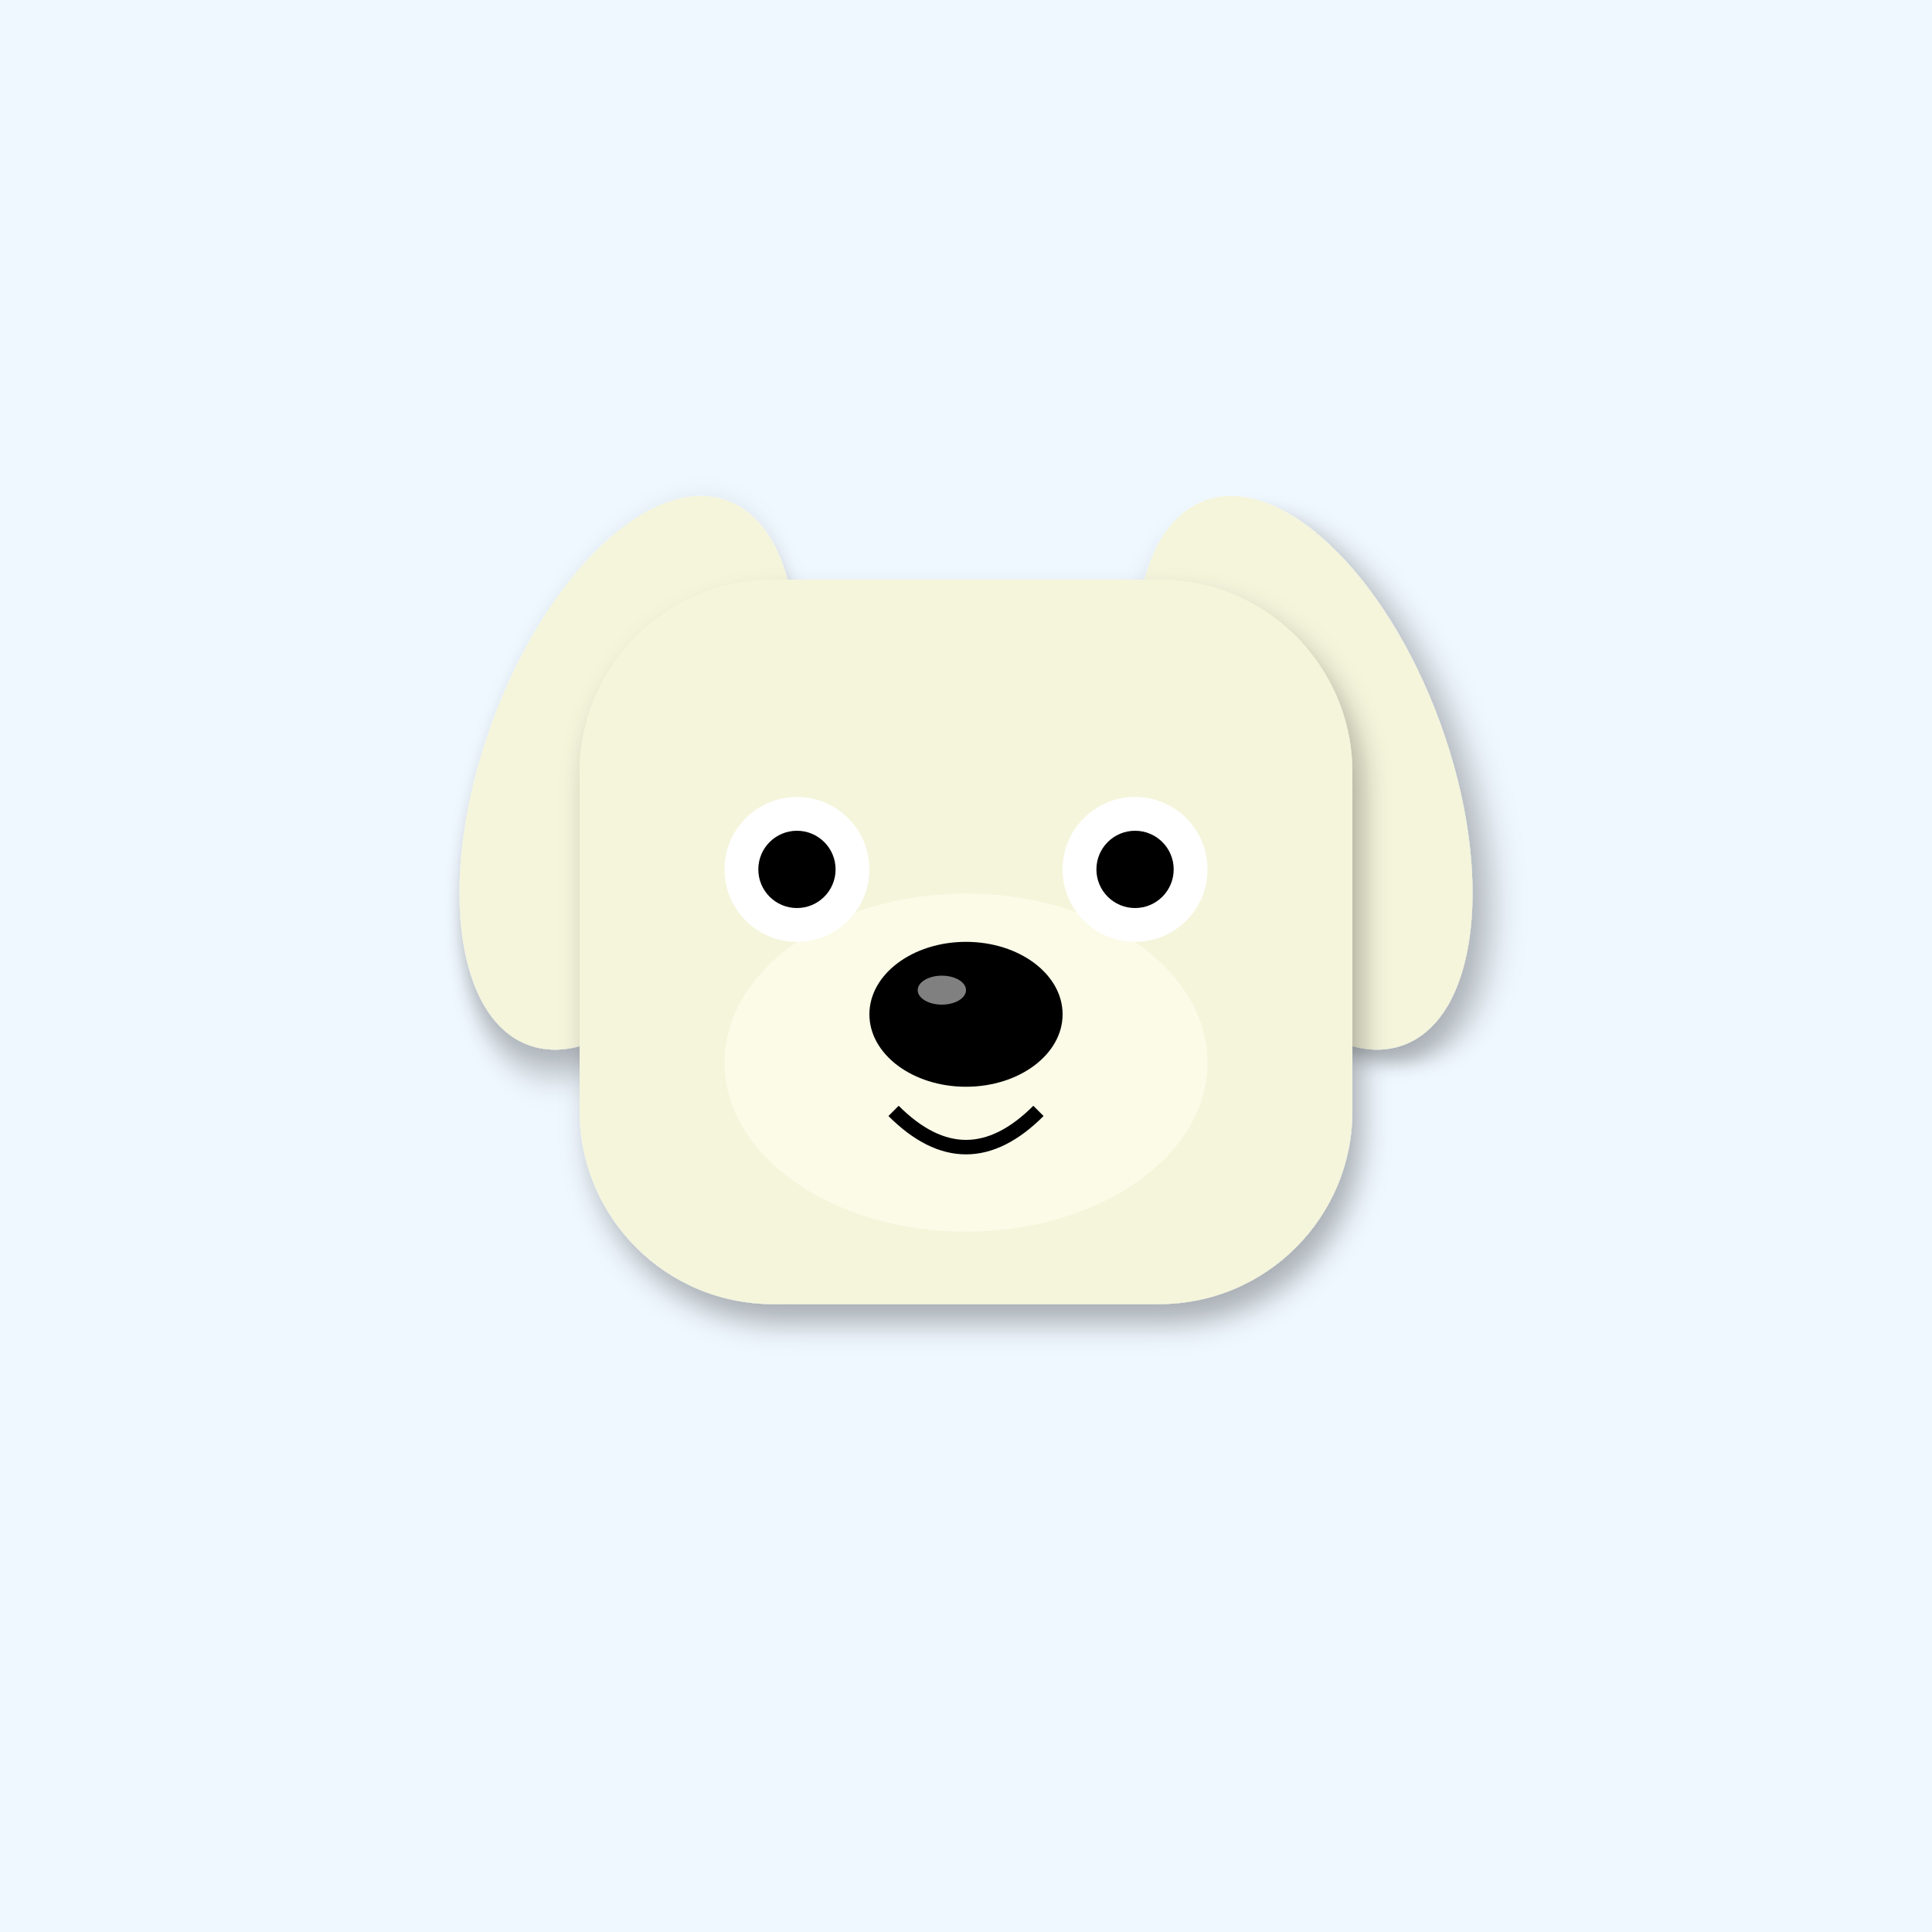
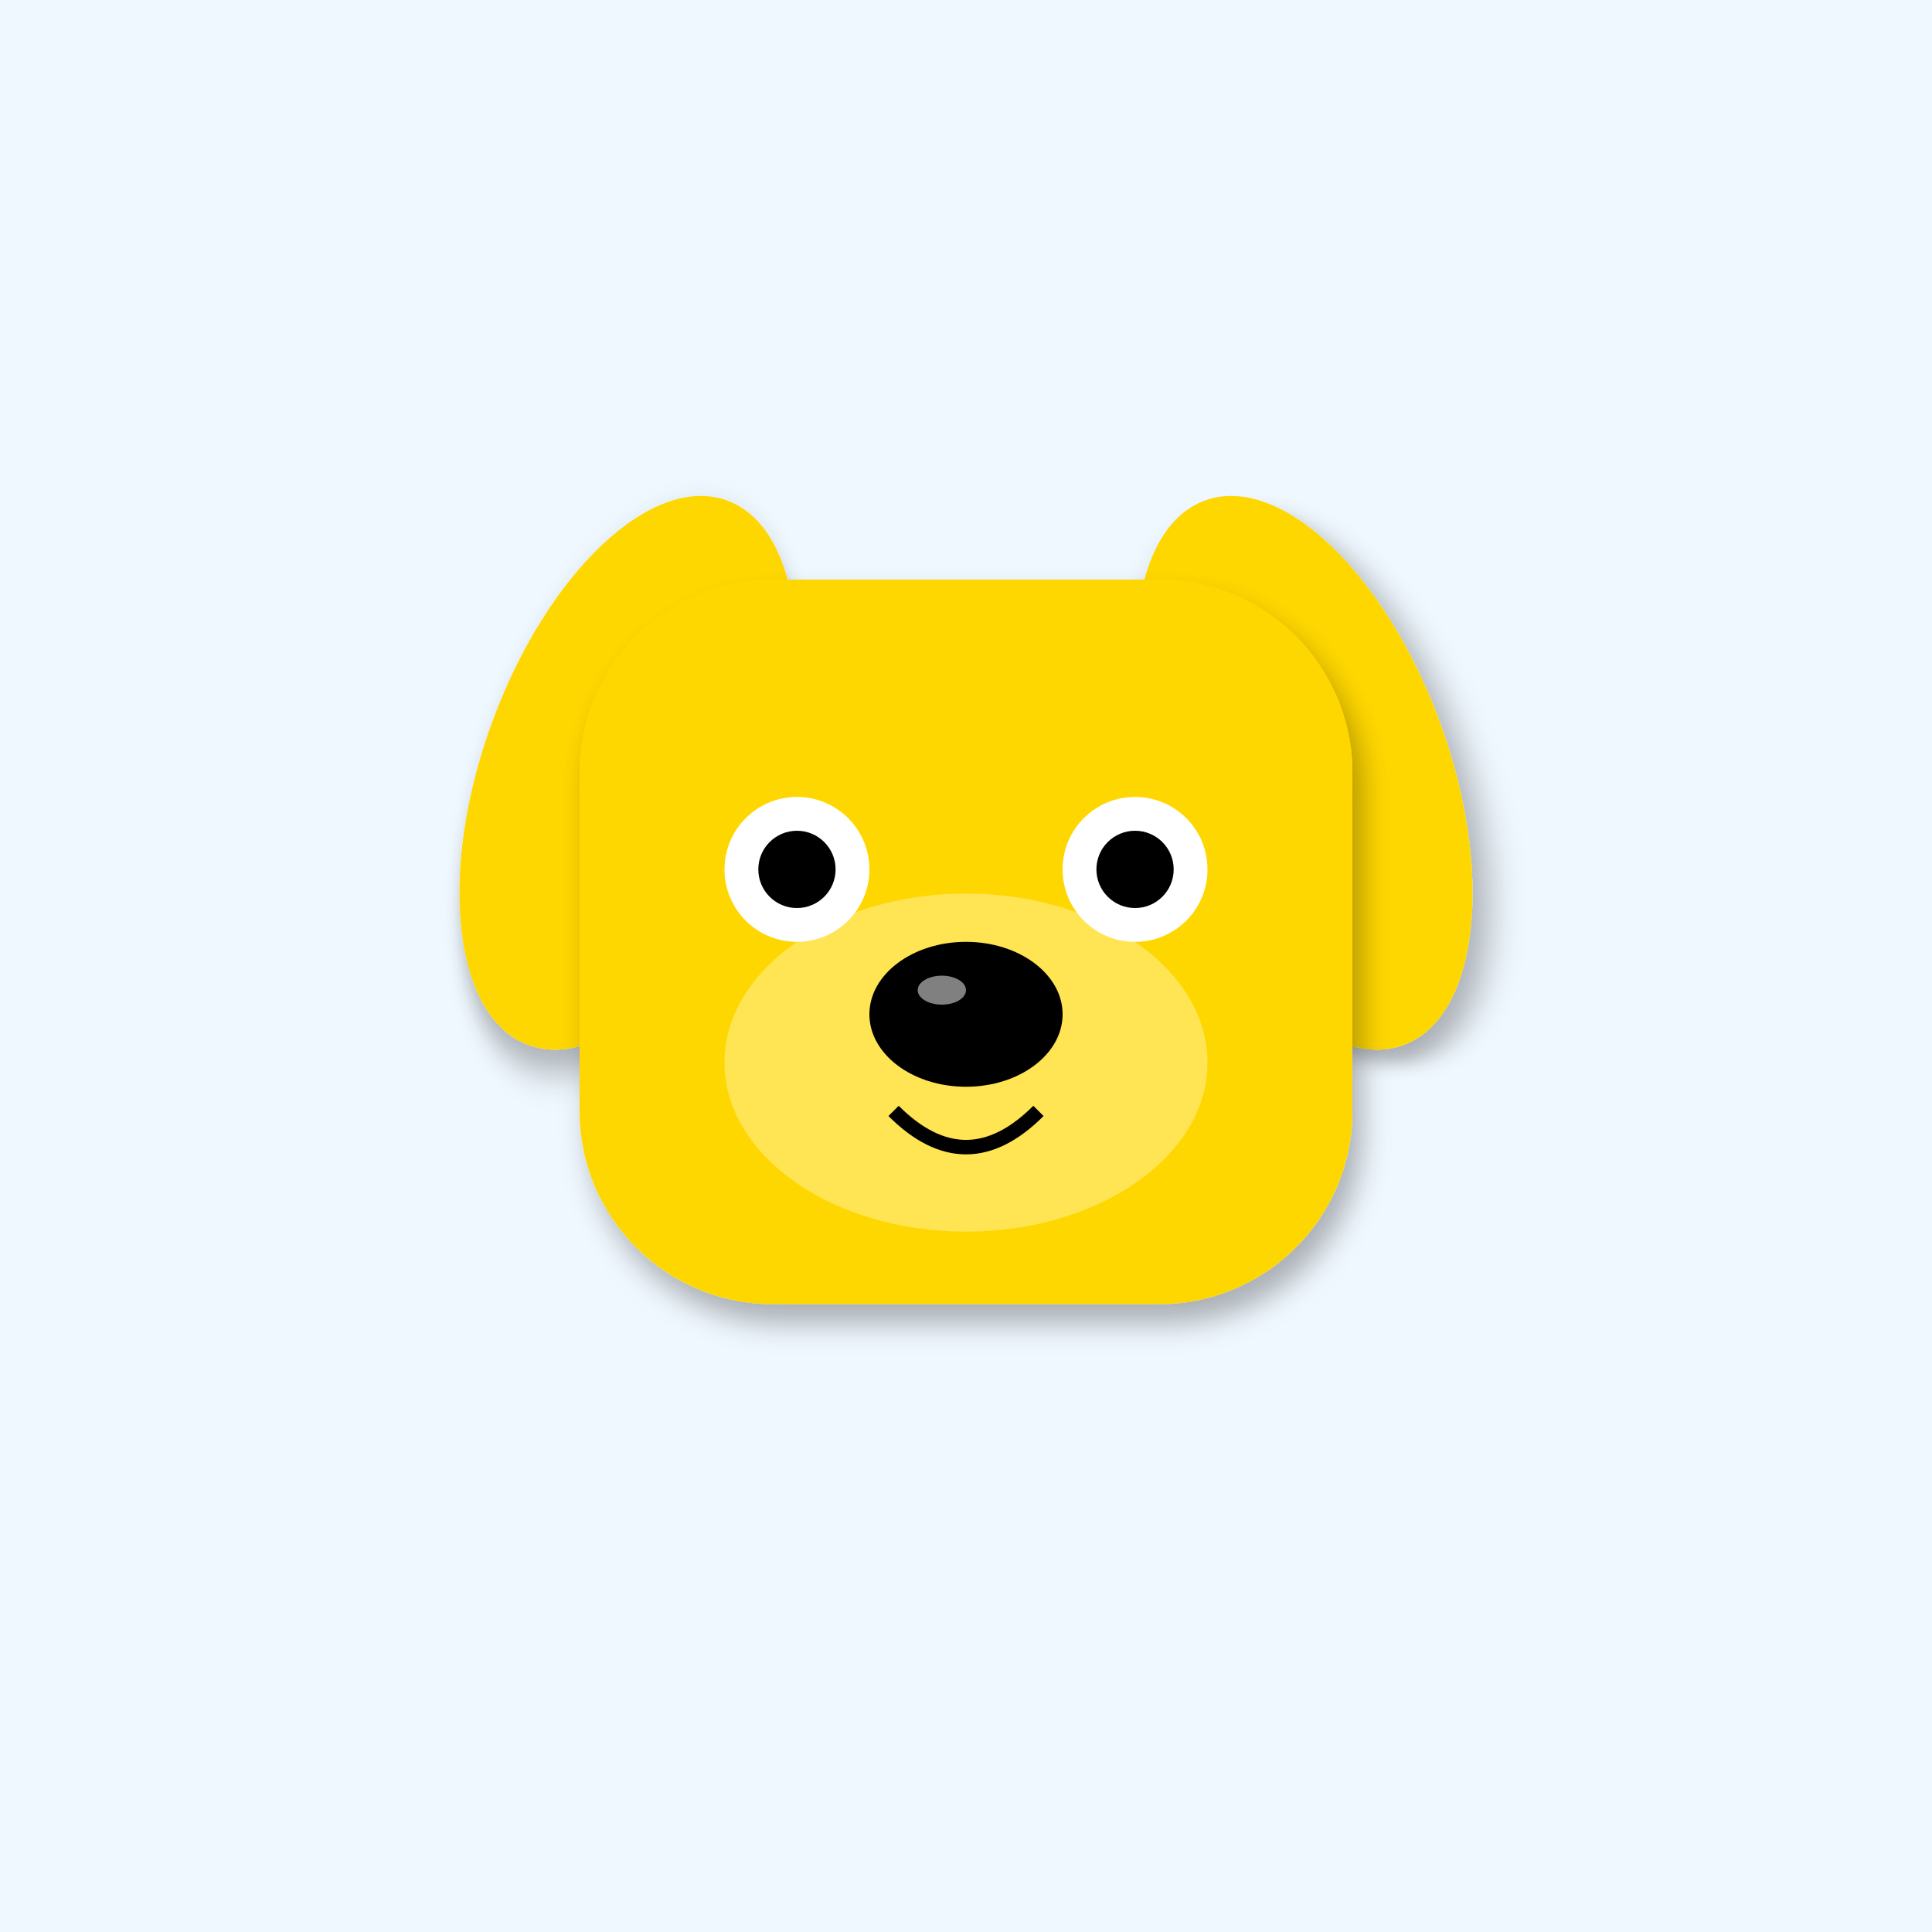
<svg xmlns="http://www.w3.org/2000/svg" width="400" height="400" viewBox="0 0 400 400">
  <defs>
    <filter id="shadow" x="-20%" y="-20%" width="140%" height="140%">
      <feDropShadow dx="2" dy="4" stdDeviation="3" flood-opacity="0.3" />
    </filter>
    <linearGradient id="sky-gradient" x1="0%" y1="0%" x2="0%" y2="100%">
      <stop offset="0%" stop-color="#87CEEB" />
      <stop offset="100%" stop-color="#E0F4FF" />
    </linearGradient>
  </defs>
  <rect width="400" height="400" fill="#F0F8FF" />
-   <ellipse cx="130" cy="160" rx="30" ry="60" fill="#F5F5DC" transform="rotate(20 130 160)" filter="url(#shadow)" />
-   <ellipse cx="270" cy="160" rx="30" ry="60" fill="#F5F5DC" transform="rotate(-20 270 160)" filter="url(#shadow)" />
-   <rect x="120" y="120" width="160" height="150" rx="40" fill="#F5F5DC" filter="url(#shadow)" />
-   <ellipse cx="200" cy="220" rx="50" ry="35" fill="#FFFFF0" opacity="0.6" />
+   <ellipse cx="130" cy="160" rx="30" ry="60" fill="#FFD700" transform="rotate(20 130 160)" filter="url(#shadow)" />
+   <ellipse cx="270" cy="160" rx="30" ry="60" fill="#FFD700" transform="rotate(-20 270 160)" filter="url(#shadow)" />
+   <rect x="120" y="120" width="160" height="150" rx="40" fill="#FFD700" filter="url(#shadow)" />
+   <ellipse cx="200" cy="220" rx="50" ry="35" fill="#FFEC8B" opacity="0.6" />
  <circle cx="165" cy="180" r="15" fill="#FFF" />
  <circle cx="235" cy="180" r="15" fill="#FFF" />
  <circle cx="165" cy="180" r="8" fill="#000" />
  <circle cx="235" cy="180" r="8" fill="#000" />
  <ellipse cx="200" cy="210" rx="20" ry="15" fill="#000" />
  <ellipse cx="195" cy="205" rx="5" ry="3" fill="#FFF" opacity="0.5" />
  <path d="M185 230 Q200 245 215 230" stroke="#000" stroke-width="3" fill="none" />
</svg>
